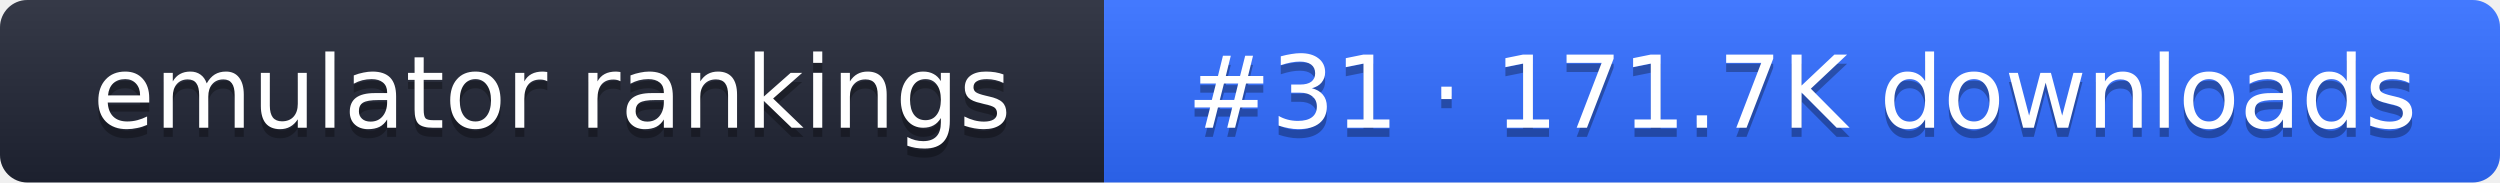
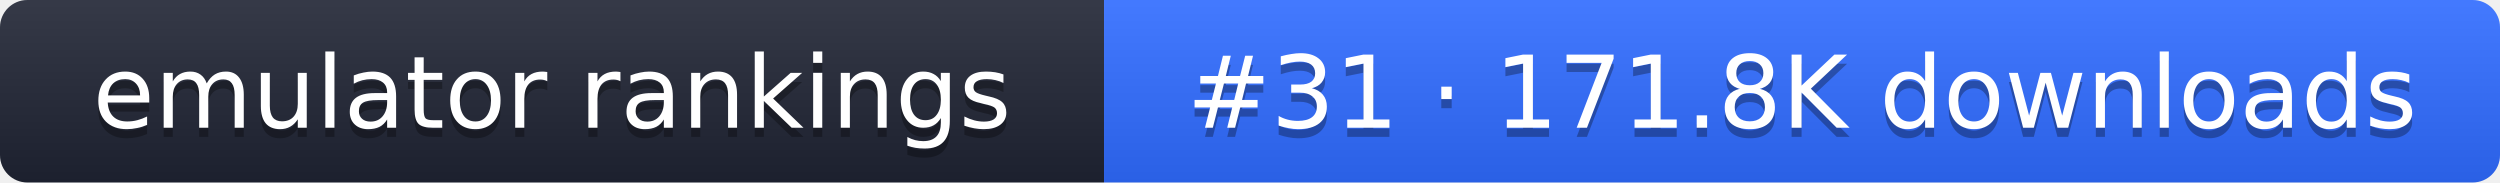
- <svg xmlns="http://www.w3.org/2000/svg" width="274" height="20" role="img" aria-label="emulator rankings: #31 · 171.7K downloads">
+ <svg xmlns="http://www.w3.org/2000/svg" width="274" height="20" role="img" aria-label="emulator rankings: #31 · 171.8K downloads">
  <linearGradient id="g" x2="0" y2="100%">
    <stop offset="0" stop-color="#fff" stop-opacity=".1" />
    <stop offset="1" stop-opacity=".1" />
  </linearGradient>
  <clipPath id="r">
    <rect width="274" height="20" rx="3" fill="#fff" />
  </clipPath>
  <g clip-path="url(#r)">
    <rect width="121" height="20" fill="#1f2433" />
    <rect x="121" width="153" height="20" fill="#2f6bff" />
    <rect width="274" height="20" fill="url(#g)" />
  </g>
  <g fill="#fff" text-anchor="middle" font-family="Verdana,DejaVu Sans,sans-serif" font-size="11">
    <text x="60.5" y="15" fill="#010101" fill-opacity=".3">emulator rankings</text>
    <text x="60.5" y="14">emulator rankings</text>
-     <text x="197.5" y="15" fill="#010101" fill-opacity=".3">#31 · 171.7K downloads</text>
-     <text x="197.5" y="14">#31 · 171.7K downloads</text>
+     <text x="197.5" y="15" fill="#010101" fill-opacity=".3">#31 · 171.8K downloads</text>
+     <text x="197.5" y="14">#31 · 171.8K downloads</text>
  </g>
</svg>
